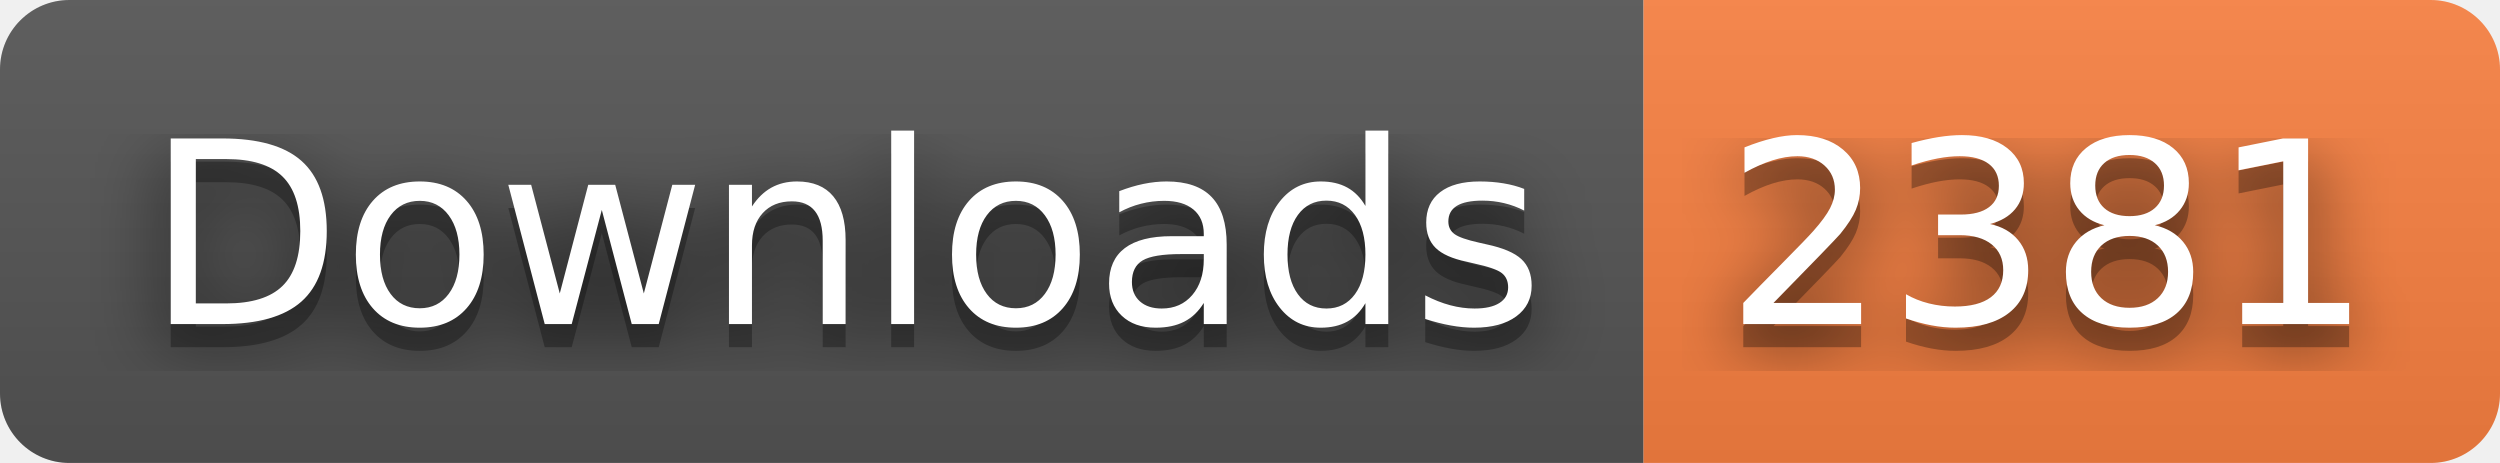
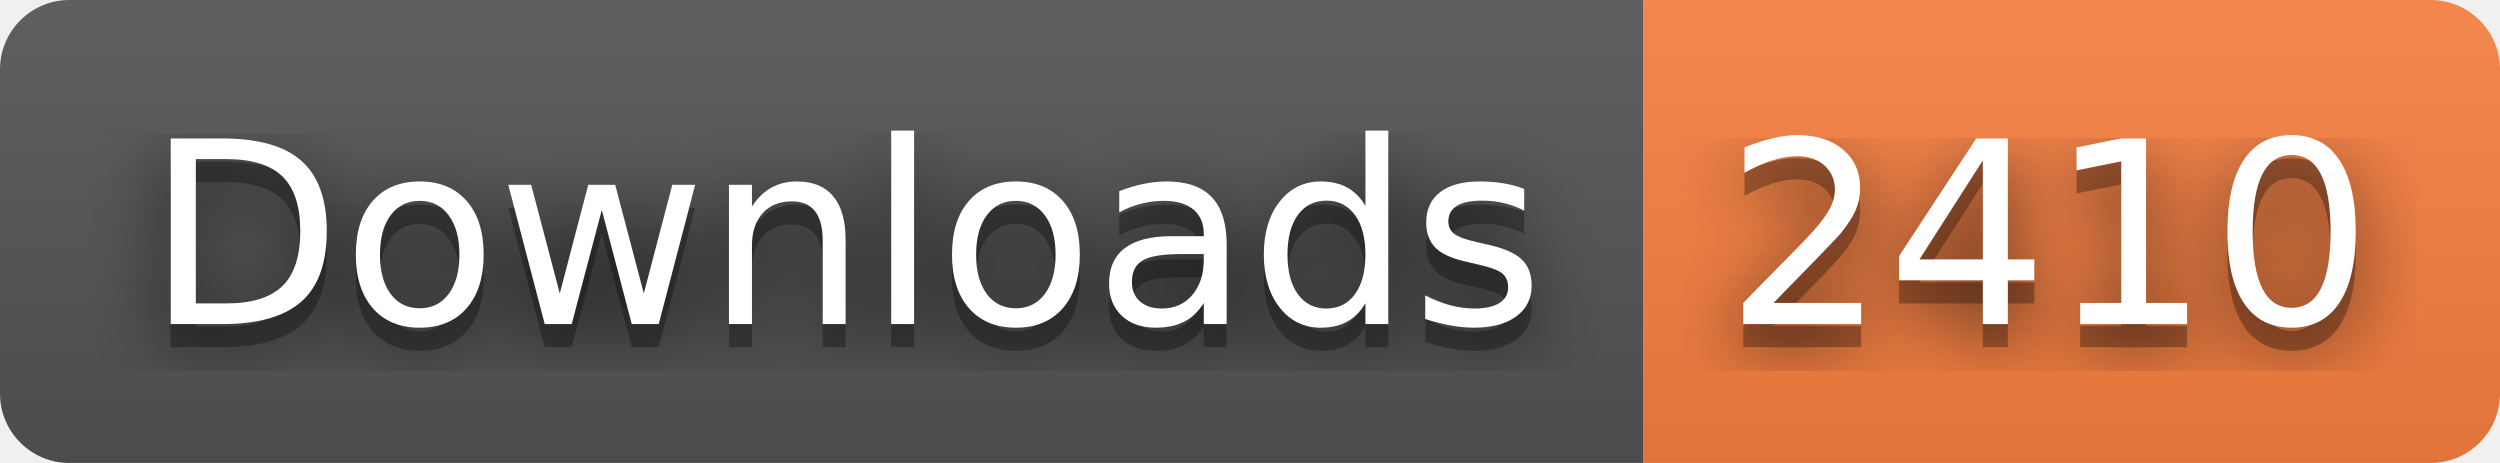
- <svg xmlns="http://www.w3.org/2000/svg" width="108" height="20" role="img" aria-label="Downloads: 2381">
+ <svg xmlns="http://www.w3.org/2000/svg" width="108" height="20" role="img" aria-label="Downloads: 2410">
  <filter id="blur">
    <feGaussianBlur stdDeviation="16" />
  </filter>
  <linearGradient id="s" x2="0" y2="100%">
    <stop offset="0" stop-color="#bbb" stop-opacity=".1" />
    <stop offset="1" stop-opacity=".1" />
  </linearGradient>
  <clipPath id="r">
    <rect width="108" height="20" rx="3" />
  </clipPath>
  <g clip-path="url(#r)">
    <rect width="71" height="20" fill="#555" />
    <rect x="71" width="37" height="20" fill="#fa8142" />
    <rect width="108" height="20" fill="url(#s)" />
  </g>
  <g fill="#fff" text-anchor="middle" font-family="Verdana,Geneva,DejaVu Sans,sans-serif" text-rendering="geometricPrecision" font-size="110">
    <g transform="scale(.1)">
      <g aria-hidden="true" fill="#010101">
        <text x="365" y="150" fill-opacity=".8" filter="url(#blur)" textLength="610">Downloads</text>
        <text x="365" y="150" fill-opacity=".3" textLength="610">Downloads</text>
      </g>
      <text x="365" y="140" textLength="610">Downloads</text>
    </g>
    <g transform="scale(.1)">
      <g aria-hidden="true" fill="#010101">
-         <text x="885" y="150" fill-opacity=".8" filter="url(#blur)" textLength="270">2381</text>
-         <text x="885" y="150" fill-opacity=".3" textLength="270">2381</text>
+         <text x="885" y="150" fill-opacity=".8" filter="url(#blur)" textLength="270">2410</text>
+         <text x="885" y="150" fill-opacity=".3" textLength="270">2410</text>
      </g>
-       <text x="885" y="140" textLength="270">2381</text>
+       <text x="885" y="140" textLength="270">2410</text>
    </g>
  </g>
</svg>
